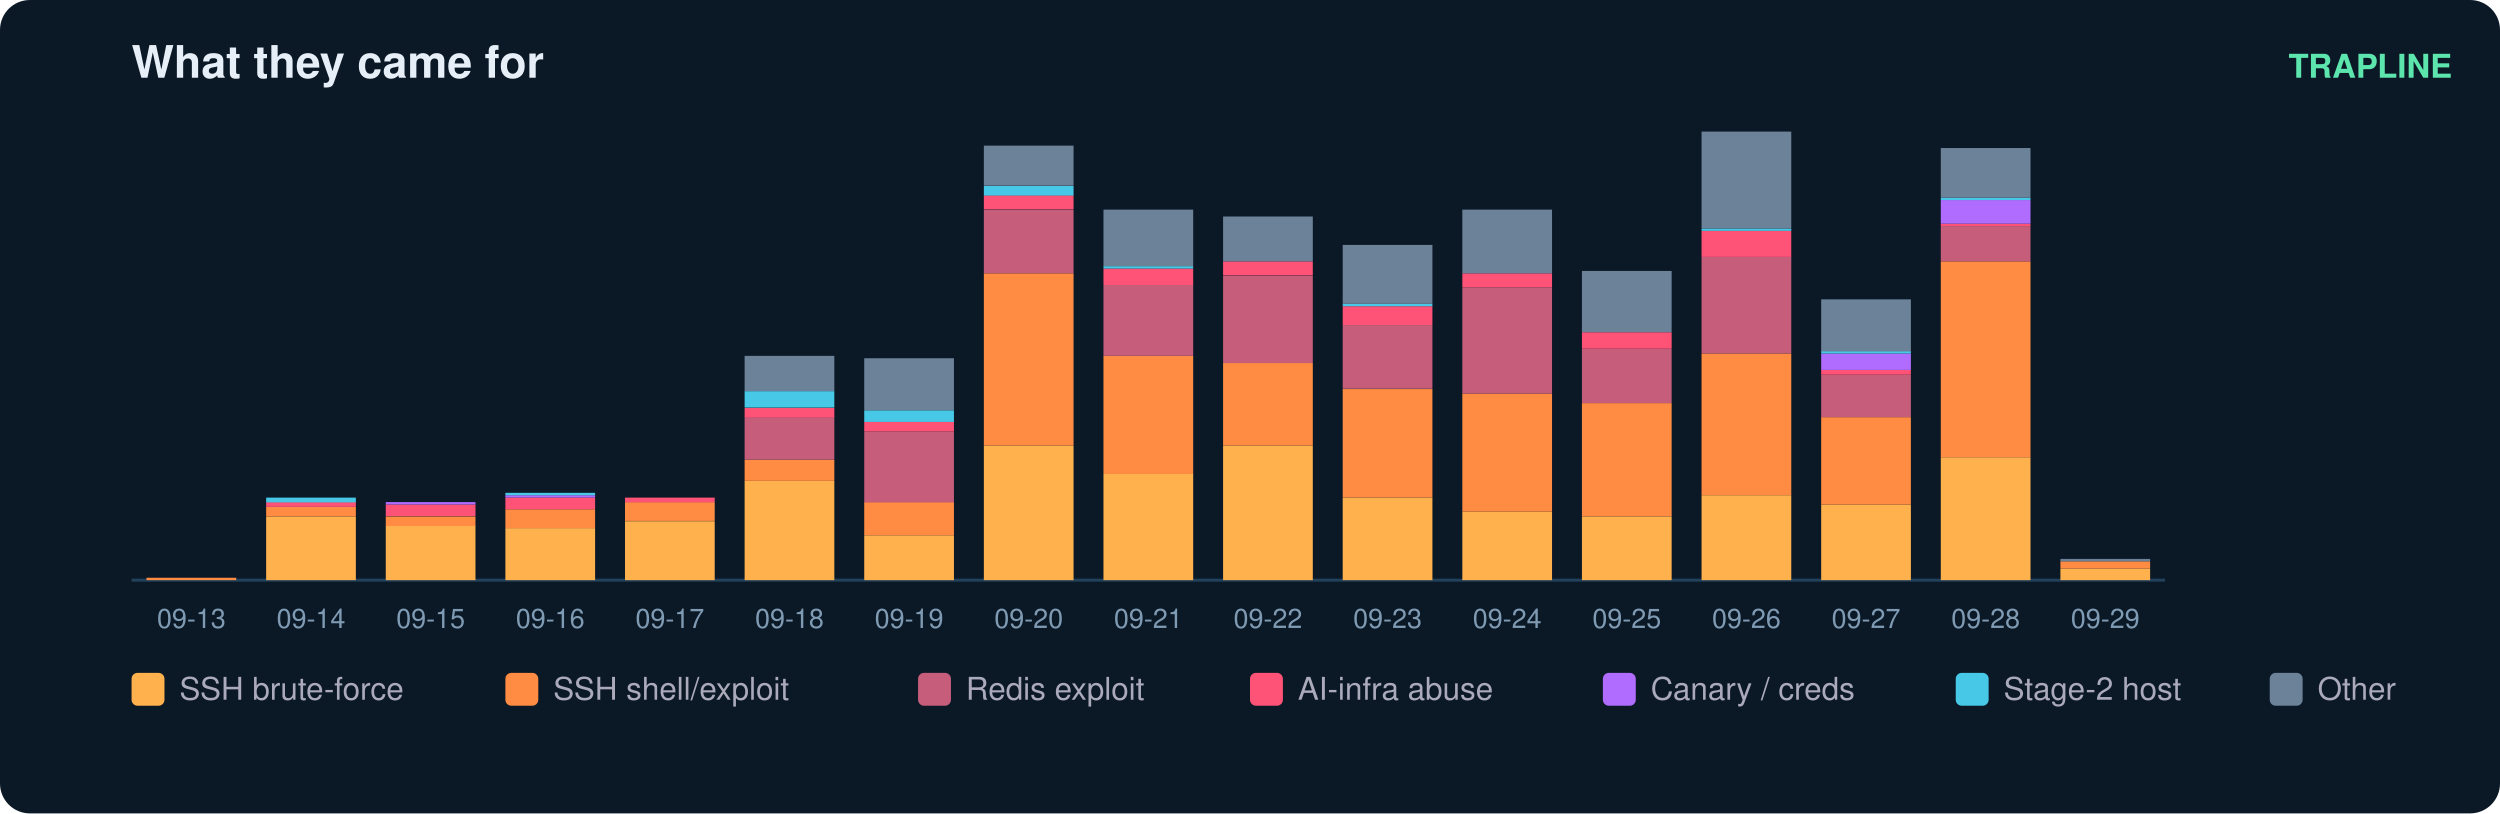
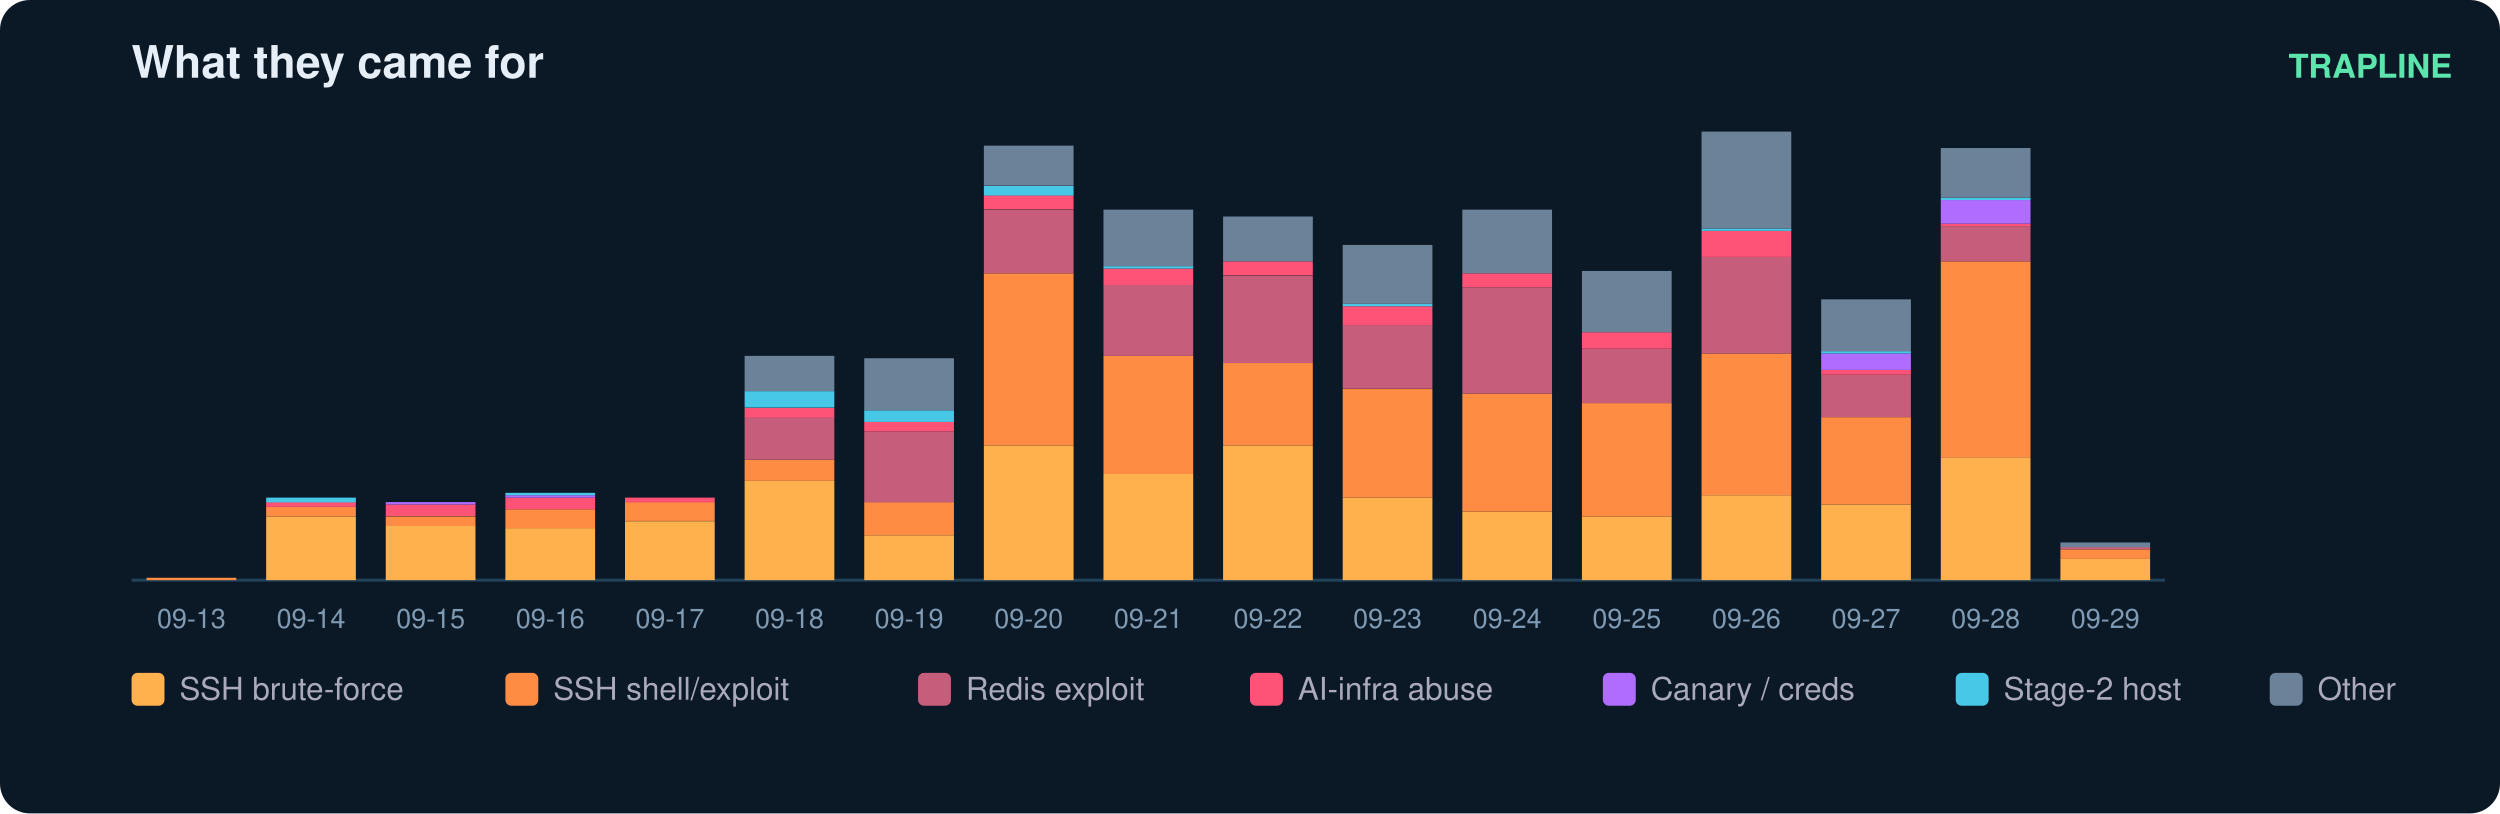
<svg xmlns="http://www.w3.org/2000/svg" width="836" height="272" viewBox="0 0 836 272" font-family="ui-sans-serif,Segoe UI,Helvetica,Arial">
  <rect width="836" height="272" rx="10" fill="#0b1826" />
  <text x="44" y="26" fill="#e6eff7" font-size="15" font-weight="700">What they came for</text>
  <text x="820" y="26" fill="#5ce6ad" font-size="11" text-anchor="end" font-weight="600">TRAPLINE</text>
  <line x1="44" y1="194" x2="724" y2="194" stroke="#22415a" />
  <rect x="49" y="193.2" width="30" height="0.8" fill="#ff8c42" />
  <text x="64.0" y="210.0" fill="#7f9bb3" font-size="9" text-anchor="middle">09-13</text>
  <rect x="89" y="172.7" width="30" height="21.3" fill="#ffb14e" />
  <rect x="89" y="169.5" width="30" height="3.2" fill="#ff8c42" />
  <rect x="89" y="167.9" width="30" height="1.6" fill="#ff5277" />
  <rect x="89" y="166.4" width="30" height="1.6" fill="#46c8e6" />
  <text x="104.0" y="210.0" fill="#7f9bb3" font-size="9" text-anchor="middle">09-14</text>
  <rect x="129" y="175.8" width="30" height="18.2" fill="#ffb14e" />
  <rect x="129" y="172.7" width="30" height="3.2" fill="#ff8c42" />
  <rect x="129" y="168.7" width="30" height="3.9" fill="#ff5277" />
  <rect x="129" y="167.9" width="30" height="0.8" fill="#b06cff" />
  <text x="144.0" y="210.0" fill="#7f9bb3" font-size="9" text-anchor="middle">09-15</text>
  <rect x="169" y="176.6" width="30" height="17.4" fill="#ffb14e" />
  <rect x="169" y="170.3" width="30" height="6.3" fill="#ff8c42" />
  <rect x="169" y="166.4" width="30" height="3.9" fill="#ff5277" />
  <rect x="169" y="165.6" width="30" height="0.8" fill="#b06cff" />
  <rect x="169" y="164.8" width="30" height="0.8" fill="#46c8e6" />
  <text x="184.0" y="210.0" fill="#7f9bb3" font-size="9" text-anchor="middle">09-16</text>
  <rect x="209" y="174.3" width="30" height="19.7" fill="#ffb14e" />
  <rect x="209" y="167.9" width="30" height="6.3" fill="#ff8c42" />
  <rect x="209" y="166.4" width="30" height="1.6" fill="#ff5277" />
  <text x="224.0" y="210.0" fill="#7f9bb3" font-size="9" text-anchor="middle">09-17</text>
  <rect x="249" y="160.8" width="30" height="33.2" fill="#ffb14e" />
  <rect x="249" y="153.7" width="30" height="7.1" fill="#ff8c42" />
  <rect x="249" y="139.5" width="30" height="14.2" fill="#c65d7b" />
  <rect x="249" y="136.4" width="30" height="3.2" fill="#ff5277" />
  <rect x="249" y="130.8" width="30" height="5.5" fill="#46c8e6" />
  <rect x="249" y="119.0" width="30" height="11.8" fill="#6b8299" />
  <text x="264.0" y="210.0" fill="#7f9bb3" font-size="9" text-anchor="middle">09-18</text>
  <rect x="289" y="179.0" width="30" height="15.0" fill="#ffb14e" />
  <rect x="289" y="167.9" width="30" height="11.1" fill="#ff8c42" />
  <rect x="289" y="144.3" width="30" height="23.7" fill="#c65d7b" />
  <rect x="289" y="141.1" width="30" height="3.2" fill="#ff5277" />
  <rect x="289" y="137.2" width="30" height="3.9" fill="#46c8e6" />
  <rect x="289" y="119.8" width="30" height="17.4" fill="#6b8299" />
  <text x="304.0" y="210.0" fill="#7f9bb3" font-size="9" text-anchor="middle">09-19</text>
  <rect x="329" y="149.0" width="30" height="45.0" fill="#ffb14e" />
  <rect x="329" y="91.4" width="30" height="57.6" fill="#ff8c42" />
  <rect x="329" y="70.1" width="30" height="21.3" fill="#c65d7b" />
  <rect x="329" y="65.3" width="30" height="4.7" fill="#ff5277" />
  <rect x="329" y="62.2" width="30" height="3.2" fill="#46c8e6" />
  <rect x="329" y="48.7" width="30" height="13.4" fill="#6b8299" />
  <text x="344.0" y="210.0" fill="#7f9bb3" font-size="9" text-anchor="middle">09-20</text>
  <rect x="369" y="158.5" width="30" height="35.5" fill="#ffb14e" />
  <rect x="369" y="119.0" width="30" height="39.5" fill="#ff8c42" />
  <rect x="369" y="95.3" width="30" height="23.7" fill="#c65d7b" />
  <rect x="369" y="89.8" width="30" height="5.5" fill="#ff5277" />
  <rect x="369" y="89.0" width="30" height="0.8" fill="#46c8e6" />
  <rect x="369" y="70.1" width="30" height="18.9" fill="#6b8299" />
  <text x="384.0" y="210.0" fill="#7f9bb3" font-size="9" text-anchor="middle">09-21</text>
  <rect x="409" y="149.0" width="30" height="45.0" fill="#ffb14e" />
  <rect x="409" y="121.4" width="30" height="27.6" fill="#ff8c42" />
  <rect x="409" y="92.2" width="30" height="29.2" fill="#c65d7b" />
  <rect x="409" y="87.4" width="30" height="4.7" fill="#ff5277" />
  <rect x="409" y="72.4" width="30" height="15.0" fill="#6b8299" />
  <text x="424.0" y="210.0" fill="#7f9bb3" font-size="9" text-anchor="middle">09-22</text>
  <rect x="449" y="166.4" width="30" height="27.6" fill="#ffb14e" />
  <rect x="449" y="130.1" width="30" height="36.3" fill="#ff8c42" />
  <rect x="449" y="108.7" width="30" height="21.3" fill="#c65d7b" />
  <rect x="449" y="102.4" width="30" height="6.3" fill="#ff5277" />
  <rect x="449" y="101.6" width="30" height="0.8" fill="#46c8e6" />
  <rect x="449" y="81.9" width="30" height="19.7" fill="#6b8299" />
  <text x="464.0" y="210.0" fill="#7f9bb3" font-size="9" text-anchor="middle">09-23</text>
  <rect x="489" y="171.1" width="30" height="22.9" fill="#ffb14e" />
  <rect x="489" y="131.6" width="30" height="39.5" fill="#ff8c42" />
  <rect x="489" y="96.1" width="30" height="35.5" fill="#c65d7b" />
  <rect x="489" y="91.4" width="30" height="4.7" fill="#ff5277" />
  <rect x="489" y="70.1" width="30" height="21.3" fill="#6b8299" />
  <text x="504.0" y="210.0" fill="#7f9bb3" font-size="9" text-anchor="middle">09-24</text>
  <rect x="529" y="172.7" width="30" height="21.3" fill="#ffb14e" />
  <rect x="529" y="134.8" width="30" height="37.9" fill="#ff8c42" />
  <rect x="529" y="116.6" width="30" height="18.2" fill="#c65d7b" />
  <rect x="529" y="111.1" width="30" height="5.5" fill="#ff5277" />
  <rect x="529" y="90.6" width="30" height="20.5" fill="#6b8299" />
  <text x="544.0" y="210.0" fill="#7f9bb3" font-size="9" text-anchor="middle">09-25</text>
  <rect x="569" y="165.6" width="30" height="28.4" fill="#ffb14e" />
  <rect x="569" y="118.2" width="30" height="47.4" fill="#ff8c42" />
  <rect x="569" y="85.8" width="30" height="32.4" fill="#c65d7b" />
  <rect x="569" y="77.2" width="30" height="8.7" fill="#ff5277" />
  <rect x="569" y="76.4" width="30" height="0.8" fill="#46c8e6" />
  <rect x="569" y="44.0" width="30" height="32.4" fill="#6b8299" />
  <text x="584.0" y="210.0" fill="#7f9bb3" font-size="9" text-anchor="middle">09-26</text>
  <rect x="609" y="168.7" width="30" height="25.3" fill="#ffb14e" />
  <rect x="609" y="139.5" width="30" height="29.2" fill="#ff8c42" />
  <rect x="609" y="125.3" width="30" height="14.2" fill="#c65d7b" />
  <rect x="609" y="123.7" width="30" height="1.6" fill="#ff5277" />
  <rect x="609" y="118.2" width="30" height="5.5" fill="#b06cff" />
  <rect x="609" y="117.4" width="30" height="0.8" fill="#46c8e6" />
  <rect x="609" y="100.1" width="30" height="17.4" fill="#6b8299" />
  <text x="624.0" y="210.0" fill="#7f9bb3" font-size="9" text-anchor="middle">09-27</text>
  <rect x="649" y="152.9" width="30" height="41.1" fill="#ffb14e" />
  <rect x="649" y="87.4" width="30" height="65.5" fill="#ff8c42" />
  <rect x="649" y="75.6" width="30" height="11.8" fill="#c65d7b" />
  <rect x="649" y="74.8" width="30" height="0.8" fill="#ff5277" />
  <rect x="649" y="66.9" width="30" height="7.9" fill="#b06cff" />
  <rect x="649" y="66.1" width="30" height="0.8" fill="#46c8e6" />
  <rect x="649" y="49.5" width="30" height="16.6" fill="#6b8299" />
  <text x="664.0" y="210.0" fill="#7f9bb3" font-size="9" text-anchor="middle">09-28</text>
-   <rect x="689" y="190.1" width="30" height="3.9" fill="#ffb14e" />
-   <rect x="689" y="187.7" width="30" height="2.4" fill="#ff8c42" />
-   <rect x="689" y="186.9" width="30" height="0.8" fill="#6b8299" />
+   <rect x="689" y="186.9" width="30" height="7.1" fill="#ffb14e" />
+   <rect x="689" y="183.7" width="30" height="3.2" fill="#ff8c42" />
+   <rect x="689" y="182.9" width="30" height="0.8" fill="#c65d7b" />
+   <rect x="689" y="181.4" width="30" height="1.6" fill="#6b8299" />
  <text x="704.0" y="210.0" fill="#7f9bb3" font-size="9" text-anchor="middle">09-29</text>
  <rect x="44" y="225" width="11" height="11" rx="2" fill="#ffb14e" />
  <text x="60" y="234" fill="#aab" font-size="10.5">SSH brute-force</text>
  <rect x="169" y="225" width="11" height="11" rx="2" fill="#ff8c42" />
  <text x="185" y="234" fill="#aab" font-size="10.5">SSH shell/exploit</text>
  <rect x="307" y="225" width="11" height="11" rx="2" fill="#c65d7b" />
  <text x="323" y="234" fill="#aab" font-size="10.5">Redis exploit</text>
  <rect x="418" y="225" width="11" height="11" rx="2" fill="#ff5277" />
  <text x="434" y="234" fill="#aab" font-size="10.5">AI-infra abuse</text>
  <rect x="536" y="225" width="11" height="11" rx="2" fill="#b06cff" />
  <text x="552" y="234" fill="#aab" font-size="10.5">Canary / creds</text>
  <rect x="654" y="225" width="11" height="11" rx="2" fill="#46c8e6" />
  <text x="670" y="234" fill="#aab" font-size="10.5">Stage-2 host</text>
  <rect x="759" y="225" width="11" height="11" rx="2" fill="#6b8299" />
  <text x="775" y="234" fill="#aab" font-size="10.5">Other</text>
</svg>
